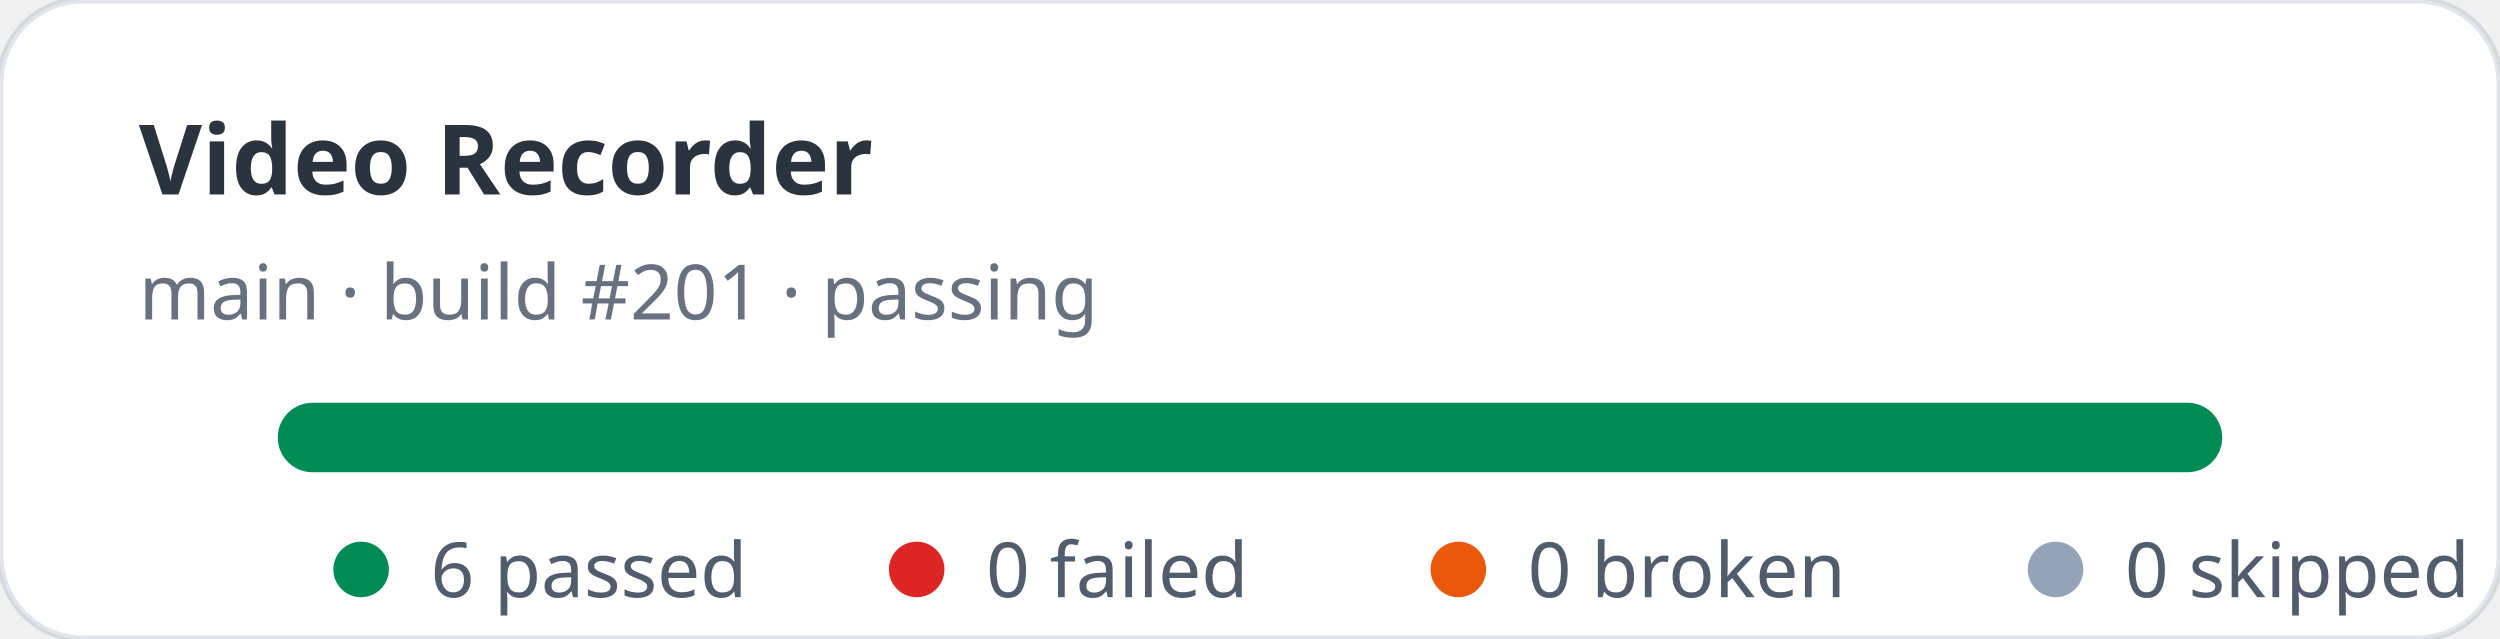
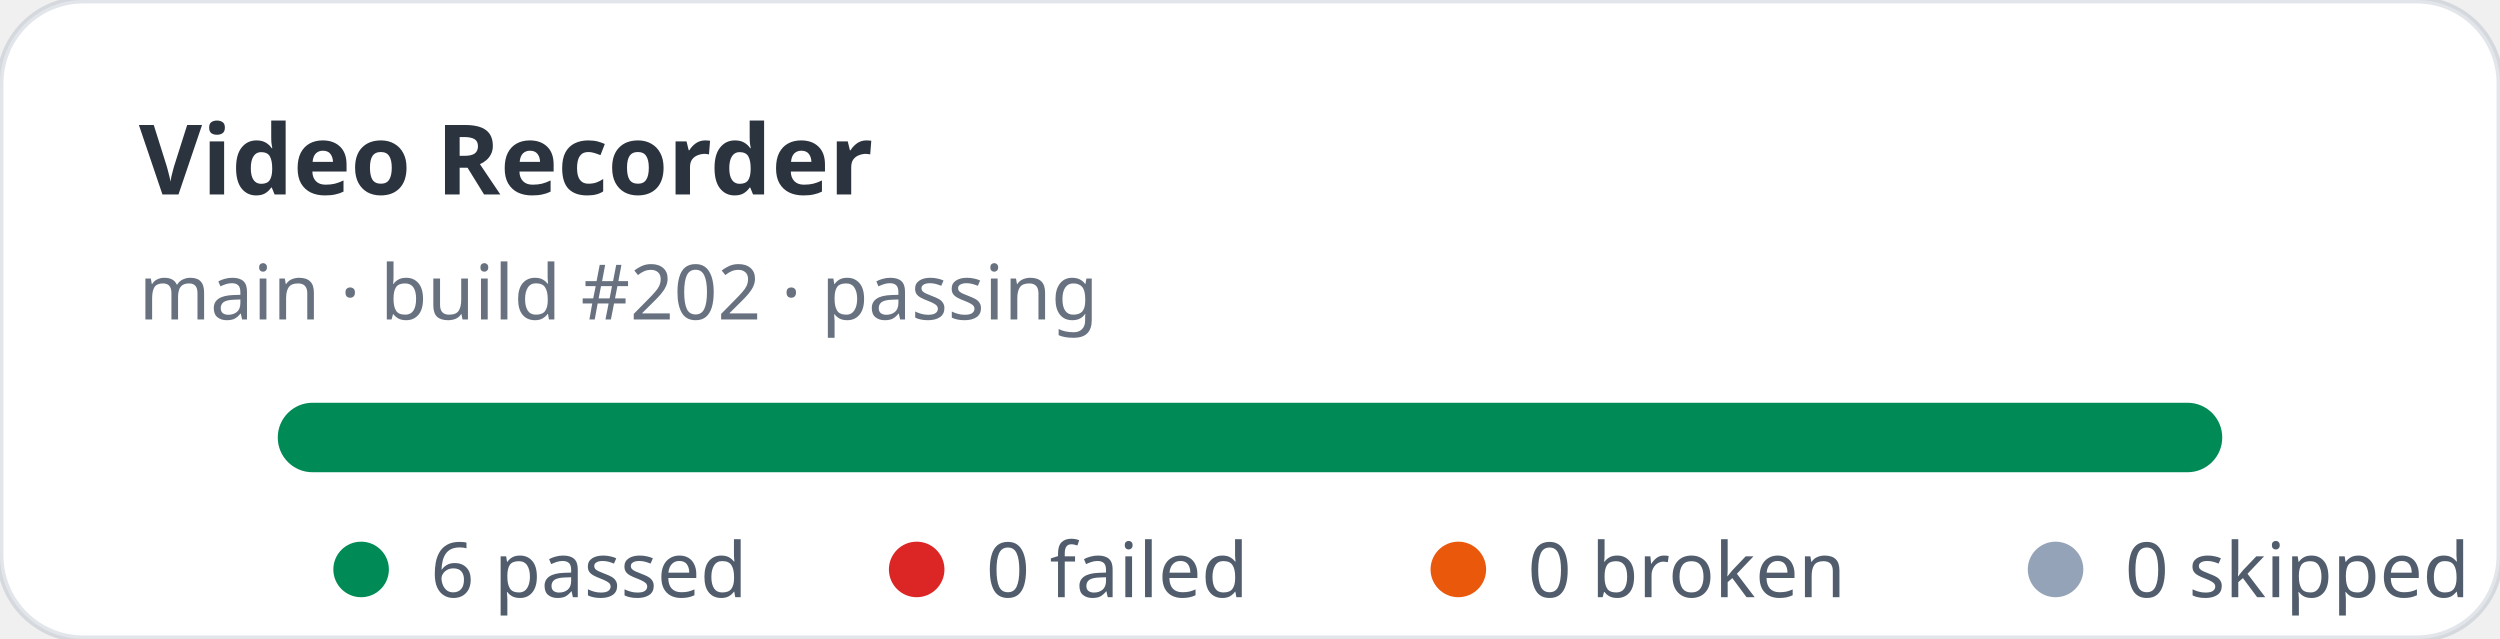
<svg xmlns="http://www.w3.org/2000/svg" width="360" height="92" viewBox="0 0 360 92" role="img" aria-label="Video Recorder stats: 6 passed, 0 failed">
  <rect width="360" height="92" rx="12" fill="#ffffff" stroke="rgba(11,48,86,0.12)" />
  <text x="20" y="28" fill="rgba(1,10,24,0.83)" font-family="ui-sans-serif,system-ui,sans-serif" font-size="14" font-weight="700">Video Recorder</text>
-   <text x="20" y="46" fill="rgba(2,19,44,0.6)" font-family="ui-sans-serif,system-ui,sans-serif" font-size="11">main · build #201 · passing</text>
+   <text x="20" y="46" fill="rgba(2,19,44,0.6)" font-family="ui-sans-serif,system-ui,sans-serif" font-size="11">main · build #202 · passing</text>
  <rect x="40" y="58" width="280" height="10" rx="5" fill="#e2e8f0" />
  <rect x="40" y="58" width="280" height="10" rx="5" fill="#008a56" />
  <g font-family="ui-sans-serif,system-ui,sans-serif" font-size="11" fill="rgba(1,18,40,0.68)">
    <circle cx="52" cy="82" r="4" fill="#008a56" />
    <text x="62" y="86">6 passed</text>
    <circle cx="132" cy="82" r="4" fill="#dc2626" />
    <text x="142" y="86">0 failed</text>
    <circle cx="210" cy="82" r="4" fill="#ea580c" />
    <text x="220" y="86">0 broken</text>
    <circle cx="296" cy="82" r="4" fill="#94a3b8" />
    <text x="306" y="86">0 skipped</text>
  </g>
</svg>
